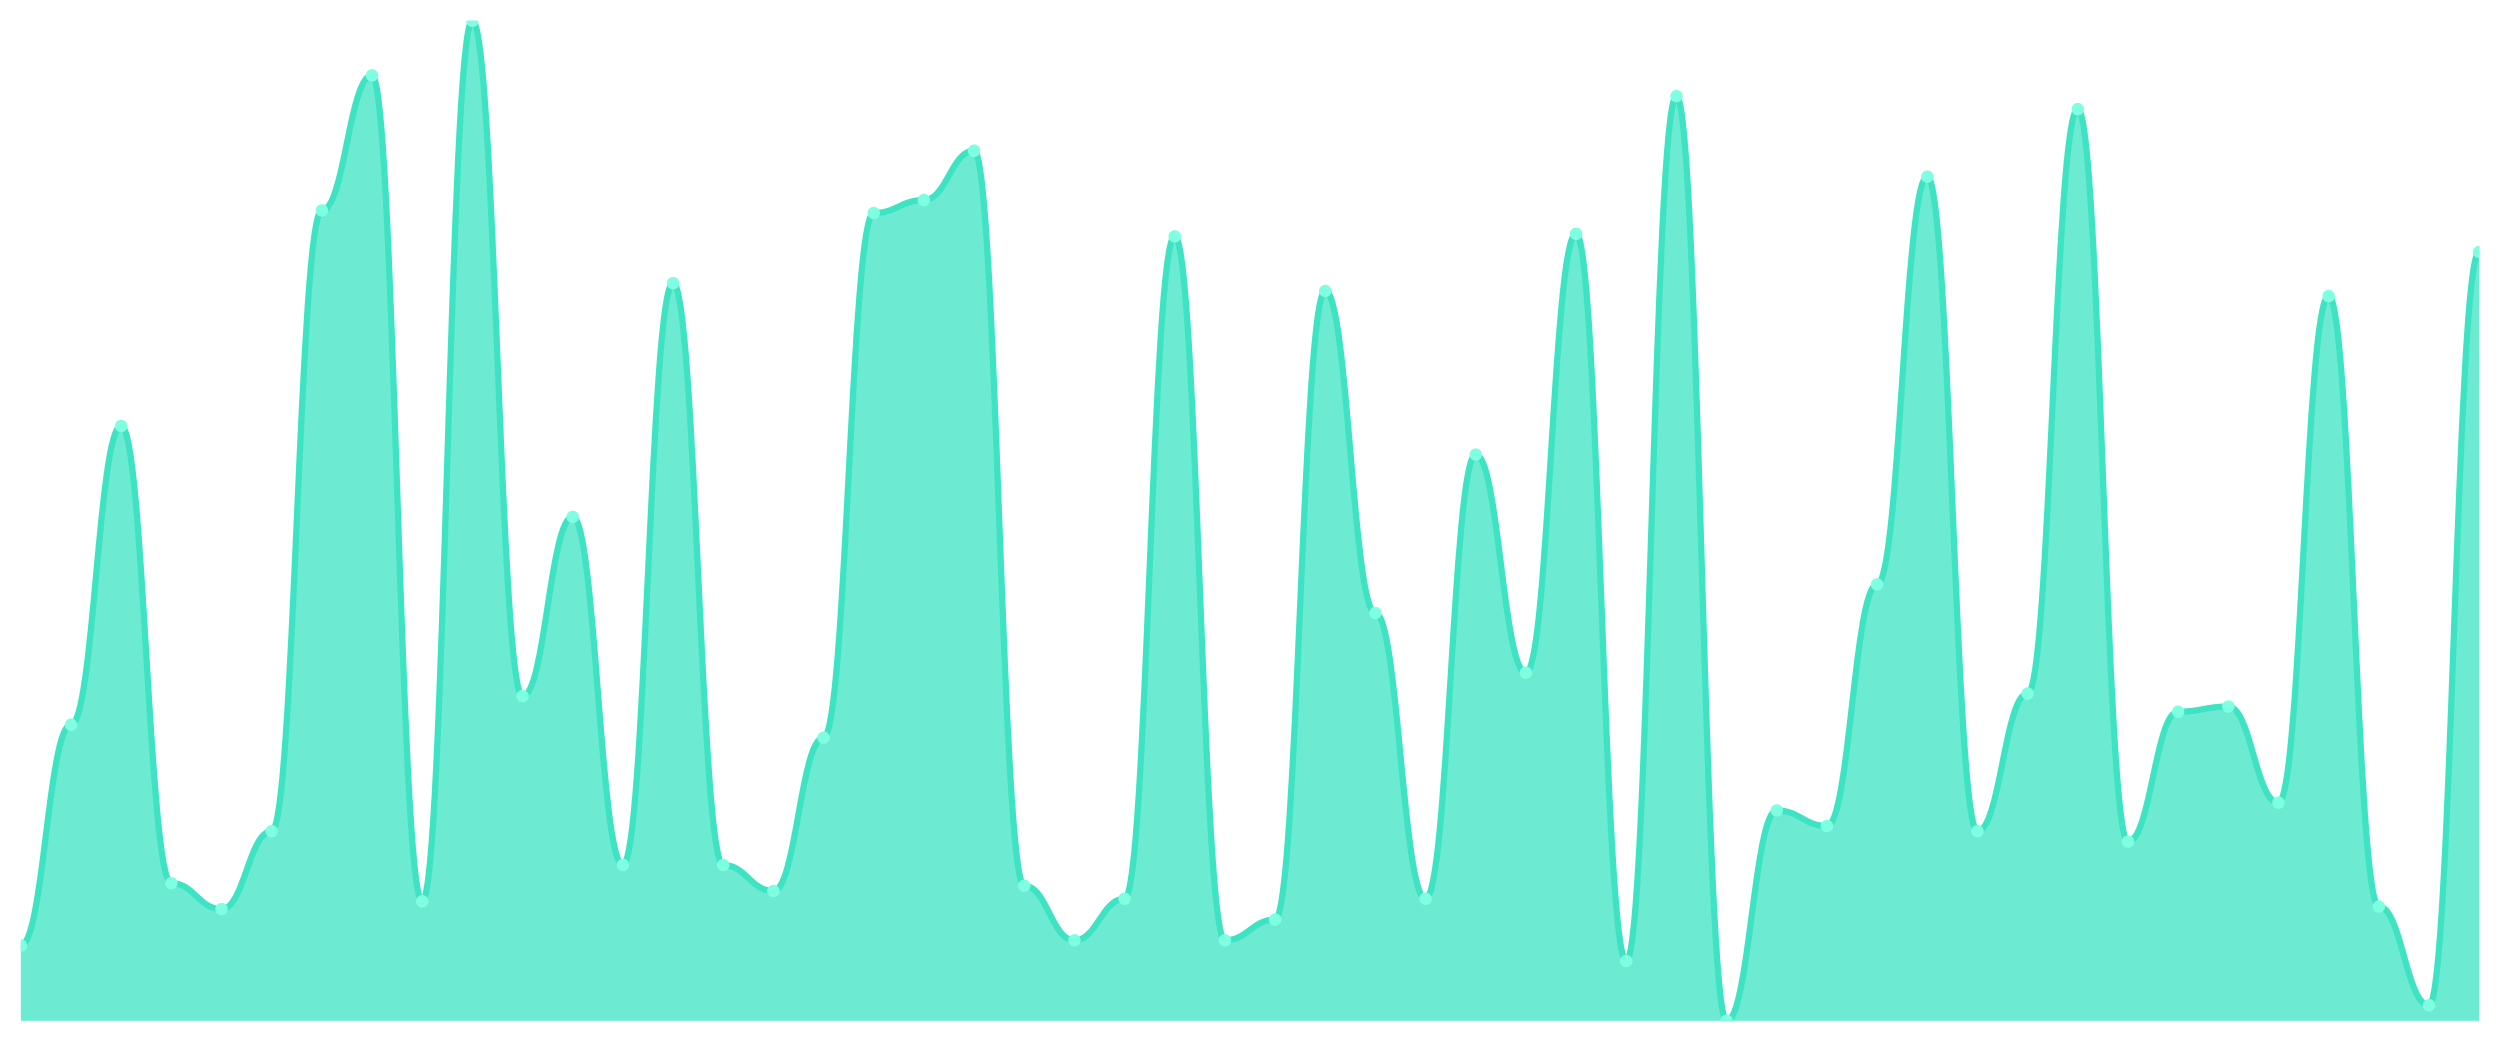
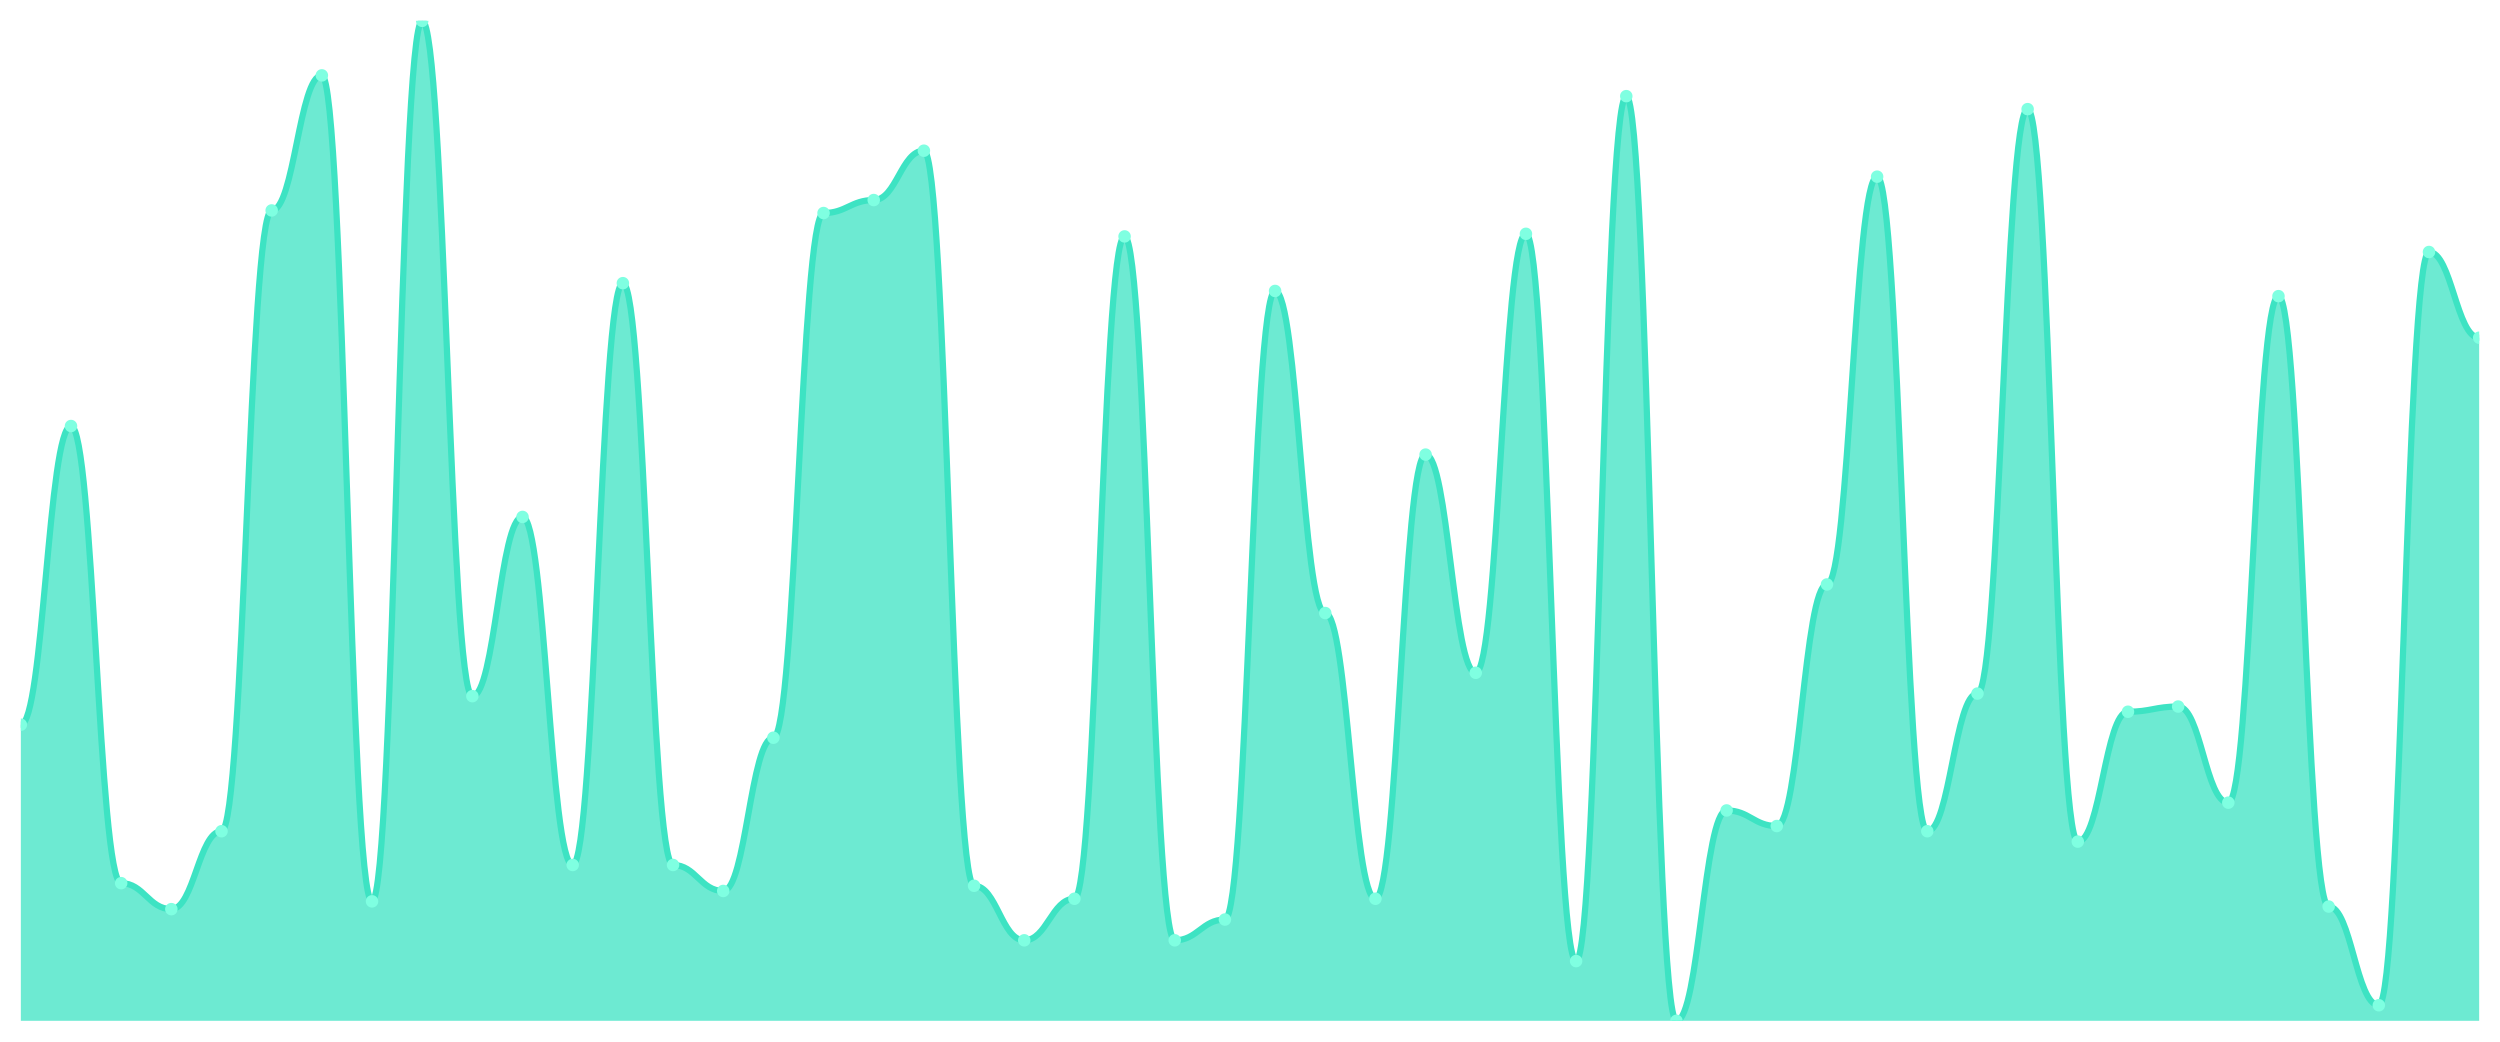
<svg xmlns="http://www.w3.org/2000/svg" viewBox="0 0 1200 500" width="1200" height="500">
  <defs>
    <clipPath id="c">
      <rect x="10" y="10" width="1180" height="480" />
    </clipPath>
  </defs>
  <rect width="1200" height="500" fill="none" />
  <g clip-path="url(#c)">
-     <path d="M 10,490 L 10,453.844 C 20.837,453.844 23.245,347.87 34.082,347.87 C 44.918,347.87 47.327,204.494 58.163,204.494 C 69,204.494 71.408,423.922 82.245,423.922 C 93.082,423.922 95.49,436.39 106.327,436.39 C 117.163,436.39 119.571,398.987 130.408,398.987 C 141.245,398.987 143.653,101.013 154.49,101.013 C 165.327,101.013 167.735,36.182 178.571,36.182 C 189.408,36.182 191.816,432.649 202.653,432.649 C 213.49,432.649 215.898,10 226.735,10 C 237.571,10 239.98,334.156 250.816,334.156 C 261.653,334.156 264.061,248.13 274.898,248.13 C 285.735,248.13 288.143,415.195 298.98,415.195 C 309.816,415.195 312.224,135.922 323.061,135.922 C 333.898,135.922 336.306,415.195 347.143,415.195 C 357.98,415.195 360.388,427.662 371.224,427.662 C 382.061,427.662 384.469,354.104 395.306,354.104 C 406.143,354.104 408.551,102.26 419.388,102.26 C 430.224,102.26 432.633,96.026 443.469,96.026 C 454.306,96.026 456.714,72.338 467.551,72.338 C 478.388,72.338 480.796,425.169 491.633,425.169 C 502.469,425.169 504.878,451.351 515.714,451.351 C 526.551,451.351 528.959,431.403 539.796,431.403 C 550.633,431.403 553.041,113.481 563.878,113.481 C 574.714,113.481 577.122,451.351 587.959,451.351 C 598.796,451.351 601.204,441.377 612.041,441.377 C 622.878,441.377 625.286,139.662 636.122,139.662 C 646.959,139.662 649.367,294.26 660.204,294.26 C 671.041,294.26 673.449,431.403 684.286,431.403 C 695.122,431.403 697.531,218.208 708.367,218.208 C 719.204,218.208 721.612,322.935 732.449,322.935 C 743.286,322.935 745.694,112.234 756.531,112.234 C 767.367,112.234 769.776,461.325 780.612,461.325 C 791.449,461.325 793.857,46.156 804.694,46.156 C 815.531,46.156 817.939,490 828.776,490 C 839.612,490 842.02,389.013 852.857,389.013 C 863.694,389.013 866.102,396.494 876.939,396.494 C 887.776,396.494 890.184,280.545 901.02,280.545 C 911.857,280.545 914.265,84.805 925.102,84.805 C 935.939,84.805 938.347,398.987 949.184,398.987 C 960.02,398.987 962.429,332.909 973.265,332.909 C 984.102,332.909 986.51,52.39 997.347,52.39 C 1008.184,52.39 1010.592,403.974 1021.429,403.974 C 1032.265,403.974 1034.673,341.636 1045.51,341.636 C 1056.347,341.636 1058.755,339.143 1069.592,339.143 C 1080.429,339.143 1082.837,385.273 1093.673,385.273 C 1104.51,385.273 1106.918,142.156 1117.755,142.156 C 1128.592,142.156 1131,435.143 1141.837,435.143 C 1152.673,435.143 1155.082,482.519 1165.918,482.519 C 1176.755,482.519 1179.163,120.961 1190,120.961 L 1190,490 Z" fill="rgba(61,227,195,0.75)" />
-     <path d="M 10,453.844 C 20.837,453.844 23.245,347.87 34.082,347.87 C 44.918,347.87 47.327,204.494 58.163,204.494 C 69,204.494 71.408,423.922 82.245,423.922 C 93.082,423.922 95.49,436.39 106.327,436.39 C 117.163,436.39 119.571,398.987 130.408,398.987 C 141.245,398.987 143.653,101.013 154.49,101.013 C 165.327,101.013 167.735,36.182 178.571,36.182 C 189.408,36.182 191.816,432.649 202.653,432.649 C 213.49,432.649 215.898,10 226.735,10 C 237.571,10 239.98,334.156 250.816,334.156 C 261.653,334.156 264.061,248.13 274.898,248.13 C 285.735,248.13 288.143,415.195 298.98,415.195 C 309.816,415.195 312.224,135.922 323.061,135.922 C 333.898,135.922 336.306,415.195 347.143,415.195 C 357.98,415.195 360.388,427.662 371.224,427.662 C 382.061,427.662 384.469,354.104 395.306,354.104 C 406.143,354.104 408.551,102.26 419.388,102.26 C 430.224,102.26 432.633,96.026 443.469,96.026 C 454.306,96.026 456.714,72.338 467.551,72.338 C 478.388,72.338 480.796,425.169 491.633,425.169 C 502.469,425.169 504.878,451.351 515.714,451.351 C 526.551,451.351 528.959,431.403 539.796,431.403 C 550.633,431.403 553.041,113.481 563.878,113.481 C 574.714,113.481 577.122,451.351 587.959,451.351 C 598.796,451.351 601.204,441.377 612.041,441.377 C 622.878,441.377 625.286,139.662 636.122,139.662 C 646.959,139.662 649.367,294.26 660.204,294.26 C 671.041,294.26 673.449,431.403 684.286,431.403 C 695.122,431.403 697.531,218.208 708.367,218.208 C 719.204,218.208 721.612,322.935 732.449,322.935 C 743.286,322.935 745.694,112.234 756.531,112.234 C 767.367,112.234 769.776,461.325 780.612,461.325 C 791.449,461.325 793.857,46.156 804.694,46.156 C 815.531,46.156 817.939,490 828.776,490 C 839.612,490 842.02,389.013 852.857,389.013 C 863.694,389.013 866.102,396.494 876.939,396.494 C 887.776,396.494 890.184,280.545 901.02,280.545 C 911.857,280.545 914.265,84.805 925.102,84.805 C 935.939,84.805 938.347,398.987 949.184,398.987 C 960.02,398.987 962.429,332.909 973.265,332.909 C 984.102,332.909 986.51,52.39 997.347,52.39 C 1008.184,52.39 1010.592,403.974 1021.429,403.974 C 1032.265,403.974 1034.673,341.636 1045.51,341.636 C 1056.347,341.636 1058.755,339.143 1069.592,339.143 C 1080.429,339.143 1082.837,385.273 1093.673,385.273 C 1104.51,385.273 1106.918,142.156 1117.755,142.156 C 1128.592,142.156 1131,435.143 1141.837,435.143 C 1152.673,435.143 1155.082,482.519 1165.918,482.519 C 1176.755,482.519 1179.163,120.961 1190,120.961" fill="none" stroke="#3de3c3" stroke-width="3" stroke-linecap="round" stroke-linejoin="round" />
-     <circle cx="10" cy="453.844" r="3" fill="#7fffe1" />
-     <circle cx="34.082" cy="347.87" r="3" fill="#7fffe1" />
-     <circle cx="58.163" cy="204.494" r="3" fill="#7fffe1" />
-     <circle cx="82.245" cy="423.922" r="3" fill="#7fffe1" />
-     <circle cx="106.327" cy="436.39" r="3" fill="#7fffe1" />
-     <circle cx="130.408" cy="398.987" r="3" fill="#7fffe1" />
-     <circle cx="154.49" cy="101.013" r="3" fill="#7fffe1" />
-     <circle cx="178.571" cy="36.182" r="3" fill="#7fffe1" />
-     <circle cx="202.653" cy="432.649" r="3" fill="#7fffe1" />
-     <circle cx="226.735" cy="10" r="3" fill="#7fffe1" />
-     <circle cx="250.816" cy="334.156" r="3" fill="#7fffe1" />
-     <circle cx="274.898" cy="248.13" r="3" fill="#7fffe1" />
-     <circle cx="298.98" cy="415.195" r="3" fill="#7fffe1" />
-     <circle cx="323.061" cy="135.922" r="3" fill="#7fffe1" />
-     <circle cx="347.143" cy="415.195" r="3" fill="#7fffe1" />
-     <circle cx="371.224" cy="427.662" r="3" fill="#7fffe1" />
-     <circle cx="395.306" cy="354.104" r="3" fill="#7fffe1" />
-     <circle cx="419.388" cy="102.26" r="3" fill="#7fffe1" />
-     <circle cx="443.469" cy="96.026" r="3" fill="#7fffe1" />
-     <circle cx="467.551" cy="72.338" r="3" fill="#7fffe1" />
-     <circle cx="491.633" cy="425.169" r="3" fill="#7fffe1" />
-     <circle cx="515.714" cy="451.351" r="3" fill="#7fffe1" />
-     <circle cx="539.796" cy="431.403" r="3" fill="#7fffe1" />
-     <circle cx="563.878" cy="113.481" r="3" fill="#7fffe1" />
-     <circle cx="587.959" cy="451.351" r="3" fill="#7fffe1" />
-     <circle cx="612.041" cy="441.377" r="3" fill="#7fffe1" />
-     <circle cx="636.122" cy="139.662" r="3" fill="#7fffe1" />
-     <circle cx="660.204" cy="294.26" r="3" fill="#7fffe1" />
-     <circle cx="684.286" cy="431.403" r="3" fill="#7fffe1" />
-     <circle cx="708.367" cy="218.208" r="3" fill="#7fffe1" />
-     <circle cx="732.449" cy="322.935" r="3" fill="#7fffe1" />
-     <circle cx="756.531" cy="112.234" r="3" fill="#7fffe1" />
-     <circle cx="780.612" cy="461.325" r="3" fill="#7fffe1" />
-     <circle cx="804.694" cy="46.156" r="3" fill="#7fffe1" />
-     <circle cx="828.776" cy="490" r="3" fill="#7fffe1" />
-     <circle cx="852.857" cy="389.013" r="3" fill="#7fffe1" />
-     <circle cx="876.939" cy="396.494" r="3" fill="#7fffe1" />
-     <circle cx="901.02" cy="280.545" r="3" fill="#7fffe1" />
-     <circle cx="925.102" cy="84.805" r="3" fill="#7fffe1" />
-     <circle cx="949.184" cy="398.987" r="3" fill="#7fffe1" />
-     <circle cx="973.265" cy="332.909" r="3" fill="#7fffe1" />
-     <circle cx="997.347" cy="52.39" r="3" fill="#7fffe1" />
-     <circle cx="1021.429" cy="403.974" r="3" fill="#7fffe1" />
-     <circle cx="1045.51" cy="341.636" r="3" fill="#7fffe1" />
-     <circle cx="1069.592" cy="339.143" r="3" fill="#7fffe1" />
-     <circle cx="1093.673" cy="385.273" r="3" fill="#7fffe1" />
-     <circle cx="1117.755" cy="142.156" r="3" fill="#7fffe1" />
-     <circle cx="1141.837" cy="435.143" r="3" fill="#7fffe1" />
-     <circle cx="1165.918" cy="482.519" r="3" fill="#7fffe1" />
-     <circle cx="1190" cy="120.961" r="3" fill="#7fffe1" />
+     <path d="M 10,490 L 10,347.87 C 20.837,347.87 23.245,204.494 34.082,204.494 C 44.918,204.494 47.327,423.922 58.163,423.922 C 69,423.922 71.408,436.39 82.245,436.39 C 93.082,436.39 95.49,398.987 106.327,398.987 C 117.163,398.987 119.571,101.013 130.408,101.013 C 141.245,101.013 143.653,36.182 154.49,36.182 C 165.327,36.182 167.735,432.649 178.571,432.649 C 189.408,432.649 191.816,10 202.653,10 C 213.49,10 215.898,334.156 226.735,334.156 C 237.571,334.156 239.98,248.13 250.816,248.13 C 261.653,248.13 264.061,415.195 274.898,415.195 C 285.735,415.195 288.143,135.922 298.98,135.922 C 309.816,135.922 312.224,415.195 323.061,415.195 C 333.898,415.195 336.306,427.662 347.143,427.662 C 357.98,427.662 360.388,354.104 371.224,354.104 C 382.061,354.104 384.469,102.26 395.306,102.26 C 406.143,102.26 408.551,96.026 419.388,96.026 C 430.224,96.026 432.633,72.338 443.469,72.338 C 454.306,72.338 456.714,425.169 467.551,425.169 C 478.388,425.169 480.796,451.351 491.633,451.351 C 502.469,451.351 504.878,431.403 515.714,431.403 C 526.551,431.403 528.959,113.481 539.796,113.481 C 550.633,113.481 553.041,451.351 563.878,451.351 C 574.714,451.351 577.122,441.377 587.959,441.377 C 598.796,441.377 601.204,139.662 612.041,139.662 C 622.878,139.662 625.286,294.26 636.122,294.26 C 646.959,294.26 649.367,431.403 660.204,431.403 C 671.041,431.403 673.449,218.208 684.286,218.208 C 695.122,218.208 697.531,322.935 708.367,322.935 C 719.204,322.935 721.612,112.234 732.449,112.234 C 743.286,112.234 745.694,461.325 756.531,461.325 C 767.367,461.325 769.776,46.156 780.612,46.156 C 791.449,46.156 793.857,490 804.694,490 C 815.531,490 817.939,389.013 828.776,389.013 C 839.612,389.013 842.02,396.494 852.857,396.494 C 863.694,396.494 866.102,280.545 876.939,280.545 C 887.776,280.545 890.184,84.805 901.02,84.805 C 911.857,84.805 914.265,398.987 925.102,398.987 C 935.939,398.987 938.347,332.909 949.184,332.909 C 960.02,332.909 962.429,52.39 973.265,52.39 C 984.102,52.39 986.51,403.974 997.347,403.974 C 1008.184,403.974 1010.592,341.636 1021.429,341.636 C 1032.265,341.636 1034.673,339.143 1045.51,339.143 C 1056.347,339.143 1058.755,385.273 1069.592,385.273 C 1080.429,385.273 1082.837,142.156 1093.673,142.156 C 1104.51,142.156 1106.918,435.143 1117.755,435.143 C 1128.592,435.143 1131,482.519 1141.837,482.519 C 1152.673,482.519 1155.082,120.961 1165.918,120.961 C 1176.755,120.961 1179.163,162.104 1190,162.104 L 1190,490 Z" fill="rgba(61,227,195,0.75)" />
+     <path d="M 10,347.87 C 20.837,347.87 23.245,204.494 34.082,204.494 C 44.918,204.494 47.327,423.922 58.163,423.922 C 69,423.922 71.408,436.39 82.245,436.39 C 93.082,436.39 95.49,398.987 106.327,398.987 C 117.163,398.987 119.571,101.013 130.408,101.013 C 141.245,101.013 143.653,36.182 154.49,36.182 C 165.327,36.182 167.735,432.649 178.571,432.649 C 189.408,432.649 191.816,10 202.653,10 C 213.49,10 215.898,334.156 226.735,334.156 C 237.571,334.156 239.98,248.13 250.816,248.13 C 261.653,248.13 264.061,415.195 274.898,415.195 C 285.735,415.195 288.143,135.922 298.98,135.922 C 309.816,135.922 312.224,415.195 323.061,415.195 C 333.898,415.195 336.306,427.662 347.143,427.662 C 357.98,427.662 360.388,354.104 371.224,354.104 C 382.061,354.104 384.469,102.26 395.306,102.26 C 406.143,102.26 408.551,96.026 419.388,96.026 C 430.224,96.026 432.633,72.338 443.469,72.338 C 454.306,72.338 456.714,425.169 467.551,425.169 C 478.388,425.169 480.796,451.351 491.633,451.351 C 502.469,451.351 504.878,431.403 515.714,431.403 C 526.551,431.403 528.959,113.481 539.796,113.481 C 550.633,113.481 553.041,451.351 563.878,451.351 C 574.714,451.351 577.122,441.377 587.959,441.377 C 598.796,441.377 601.204,139.662 612.041,139.662 C 622.878,139.662 625.286,294.26 636.122,294.26 C 646.959,294.26 649.367,431.403 660.204,431.403 C 671.041,431.403 673.449,218.208 684.286,218.208 C 695.122,218.208 697.531,322.935 708.367,322.935 C 719.204,322.935 721.612,112.234 732.449,112.234 C 743.286,112.234 745.694,461.325 756.531,461.325 C 767.367,461.325 769.776,46.156 780.612,46.156 C 791.449,46.156 793.857,490 804.694,490 C 815.531,490 817.939,389.013 828.776,389.013 C 839.612,389.013 842.02,396.494 852.857,396.494 C 863.694,396.494 866.102,280.545 876.939,280.545 C 887.776,280.545 890.184,84.805 901.02,84.805 C 911.857,84.805 914.265,398.987 925.102,398.987 C 935.939,398.987 938.347,332.909 949.184,332.909 C 960.02,332.909 962.429,52.39 973.265,52.39 C 984.102,52.39 986.51,403.974 997.347,403.974 C 1008.184,403.974 1010.592,341.636 1021.429,341.636 C 1032.265,341.636 1034.673,339.143 1045.51,339.143 C 1056.347,339.143 1058.755,385.273 1069.592,385.273 C 1080.429,385.273 1082.837,142.156 1093.673,142.156 C 1104.51,142.156 1106.918,435.143 1117.755,435.143 C 1128.592,435.143 1131,482.519 1141.837,482.519 C 1152.673,482.519 1155.082,120.961 1165.918,120.961 C 1176.755,120.961 1179.163,162.104 1190,162.104" fill="none" stroke="#3de3c3" stroke-width="3" stroke-linecap="round" stroke-linejoin="round" />
+     <circle cx="10" cy="347.87" r="3" fill="#7fffe1" />
+     <circle cx="34.082" cy="204.494" r="3" fill="#7fffe1" />
+     <circle cx="58.163" cy="423.922" r="3" fill="#7fffe1" />
+     <circle cx="82.245" cy="436.39" r="3" fill="#7fffe1" />
+     <circle cx="106.327" cy="398.987" r="3" fill="#7fffe1" />
+     <circle cx="130.408" cy="101.013" r="3" fill="#7fffe1" />
+     <circle cx="154.49" cy="36.182" r="3" fill="#7fffe1" />
+     <circle cx="178.571" cy="432.649" r="3" fill="#7fffe1" />
+     <circle cx="202.653" cy="10" r="3" fill="#7fffe1" />
+     <circle cx="226.735" cy="334.156" r="3" fill="#7fffe1" />
+     <circle cx="250.816" cy="248.13" r="3" fill="#7fffe1" />
+     <circle cx="274.898" cy="415.195" r="3" fill="#7fffe1" />
+     <circle cx="298.98" cy="135.922" r="3" fill="#7fffe1" />
+     <circle cx="323.061" cy="415.195" r="3" fill="#7fffe1" />
+     <circle cx="347.143" cy="427.662" r="3" fill="#7fffe1" />
+     <circle cx="371.224" cy="354.104" r="3" fill="#7fffe1" />
+     <circle cx="395.306" cy="102.26" r="3" fill="#7fffe1" />
+     <circle cx="419.388" cy="96.026" r="3" fill="#7fffe1" />
+     <circle cx="443.469" cy="72.338" r="3" fill="#7fffe1" />
+     <circle cx="467.551" cy="425.169" r="3" fill="#7fffe1" />
+     <circle cx="491.633" cy="451.351" r="3" fill="#7fffe1" />
+     <circle cx="515.714" cy="431.403" r="3" fill="#7fffe1" />
+     <circle cx="539.796" cy="113.481" r="3" fill="#7fffe1" />
+     <circle cx="563.878" cy="451.351" r="3" fill="#7fffe1" />
+     <circle cx="587.959" cy="441.377" r="3" fill="#7fffe1" />
+     <circle cx="612.041" cy="139.662" r="3" fill="#7fffe1" />
+     <circle cx="636.122" cy="294.26" r="3" fill="#7fffe1" />
+     <circle cx="660.204" cy="431.403" r="3" fill="#7fffe1" />
+     <circle cx="684.286" cy="218.208" r="3" fill="#7fffe1" />
+     <circle cx="708.367" cy="322.935" r="3" fill="#7fffe1" />
+     <circle cx="732.449" cy="112.234" r="3" fill="#7fffe1" />
+     <circle cx="756.531" cy="461.325" r="3" fill="#7fffe1" />
+     <circle cx="780.612" cy="46.156" r="3" fill="#7fffe1" />
+     <circle cx="804.694" cy="490" r="3" fill="#7fffe1" />
+     <circle cx="828.776" cy="389.013" r="3" fill="#7fffe1" />
+     <circle cx="852.857" cy="396.494" r="3" fill="#7fffe1" />
+     <circle cx="876.939" cy="280.545" r="3" fill="#7fffe1" />
+     <circle cx="901.02" cy="84.805" r="3" fill="#7fffe1" />
+     <circle cx="925.102" cy="398.987" r="3" fill="#7fffe1" />
+     <circle cx="949.184" cy="332.909" r="3" fill="#7fffe1" />
+     <circle cx="973.265" cy="52.39" r="3" fill="#7fffe1" />
+     <circle cx="997.347" cy="403.974" r="3" fill="#7fffe1" />
+     <circle cx="1021.429" cy="341.636" r="3" fill="#7fffe1" />
+     <circle cx="1045.51" cy="339.143" r="3" fill="#7fffe1" />
+     <circle cx="1069.592" cy="385.273" r="3" fill="#7fffe1" />
+     <circle cx="1093.673" cy="142.156" r="3" fill="#7fffe1" />
+     <circle cx="1117.755" cy="435.143" r="3" fill="#7fffe1" />
+     <circle cx="1141.837" cy="482.519" r="3" fill="#7fffe1" />
+     <circle cx="1165.918" cy="120.961" r="3" fill="#7fffe1" />
+     <circle cx="1190" cy="162.104" r="3" fill="#7fffe1" />
  </g>
</svg>
